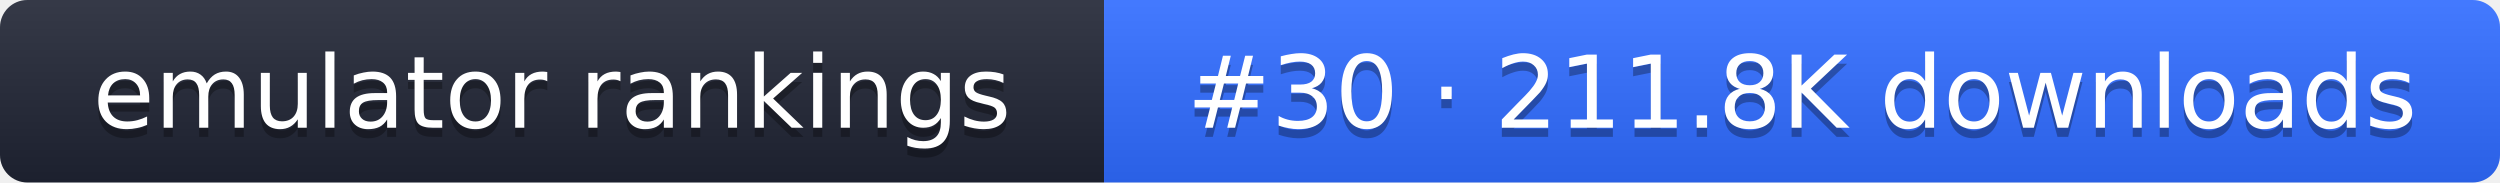
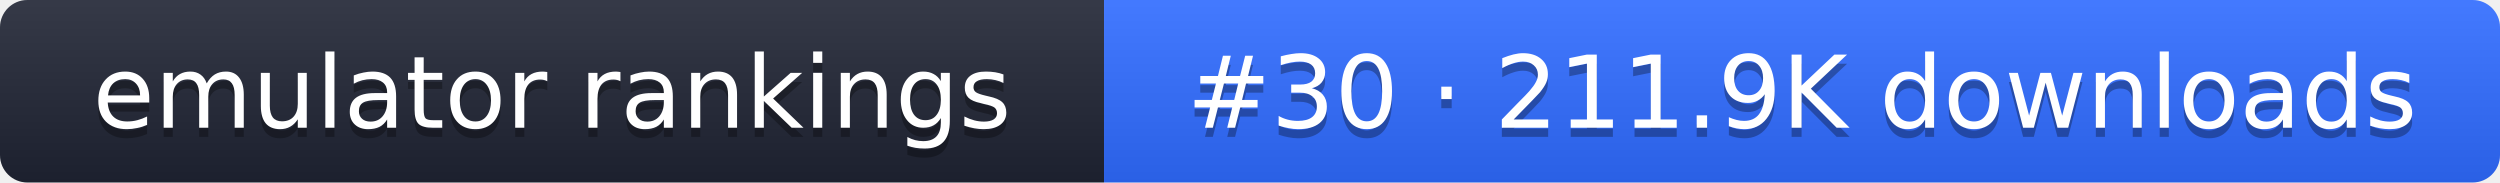
- <svg xmlns="http://www.w3.org/2000/svg" width="274" height="20" role="img" aria-label="emulator rankings: #30 · 211.8K downloads">
+ <svg xmlns="http://www.w3.org/2000/svg" width="274" height="20" role="img" aria-label="emulator rankings: #30 · 211.9K downloads">
  <linearGradient id="g" x2="0" y2="100%">
    <stop offset="0" stop-color="#fff" stop-opacity=".1" />
    <stop offset="1" stop-opacity=".1" />
  </linearGradient>
  <clipPath id="r">
    <rect width="274" height="20" rx="3" fill="#fff" />
  </clipPath>
  <g clip-path="url(#r)">
    <rect width="121" height="20" fill="#1f2433" />
    <rect x="121" width="153" height="20" fill="#2f6bff" />
    <rect width="274" height="20" fill="url(#g)" />
  </g>
  <g fill="#fff" text-anchor="middle" font-family="Verdana,DejaVu Sans,sans-serif" font-size="11">
    <text x="60.5" y="15" fill="#010101" fill-opacity=".3">emulator rankings</text>
    <text x="60.5" y="14">emulator rankings</text>
-     <text x="197.5" y="15" fill="#010101" fill-opacity=".3">#30 · 211.8K downloads</text>
-     <text x="197.5" y="14">#30 · 211.8K downloads</text>
+     <text x="197.5" y="15" fill="#010101" fill-opacity=".3">#30 · 211.9K downloads</text>
+     <text x="197.5" y="14">#30 · 211.9K downloads</text>
  </g>
</svg>
